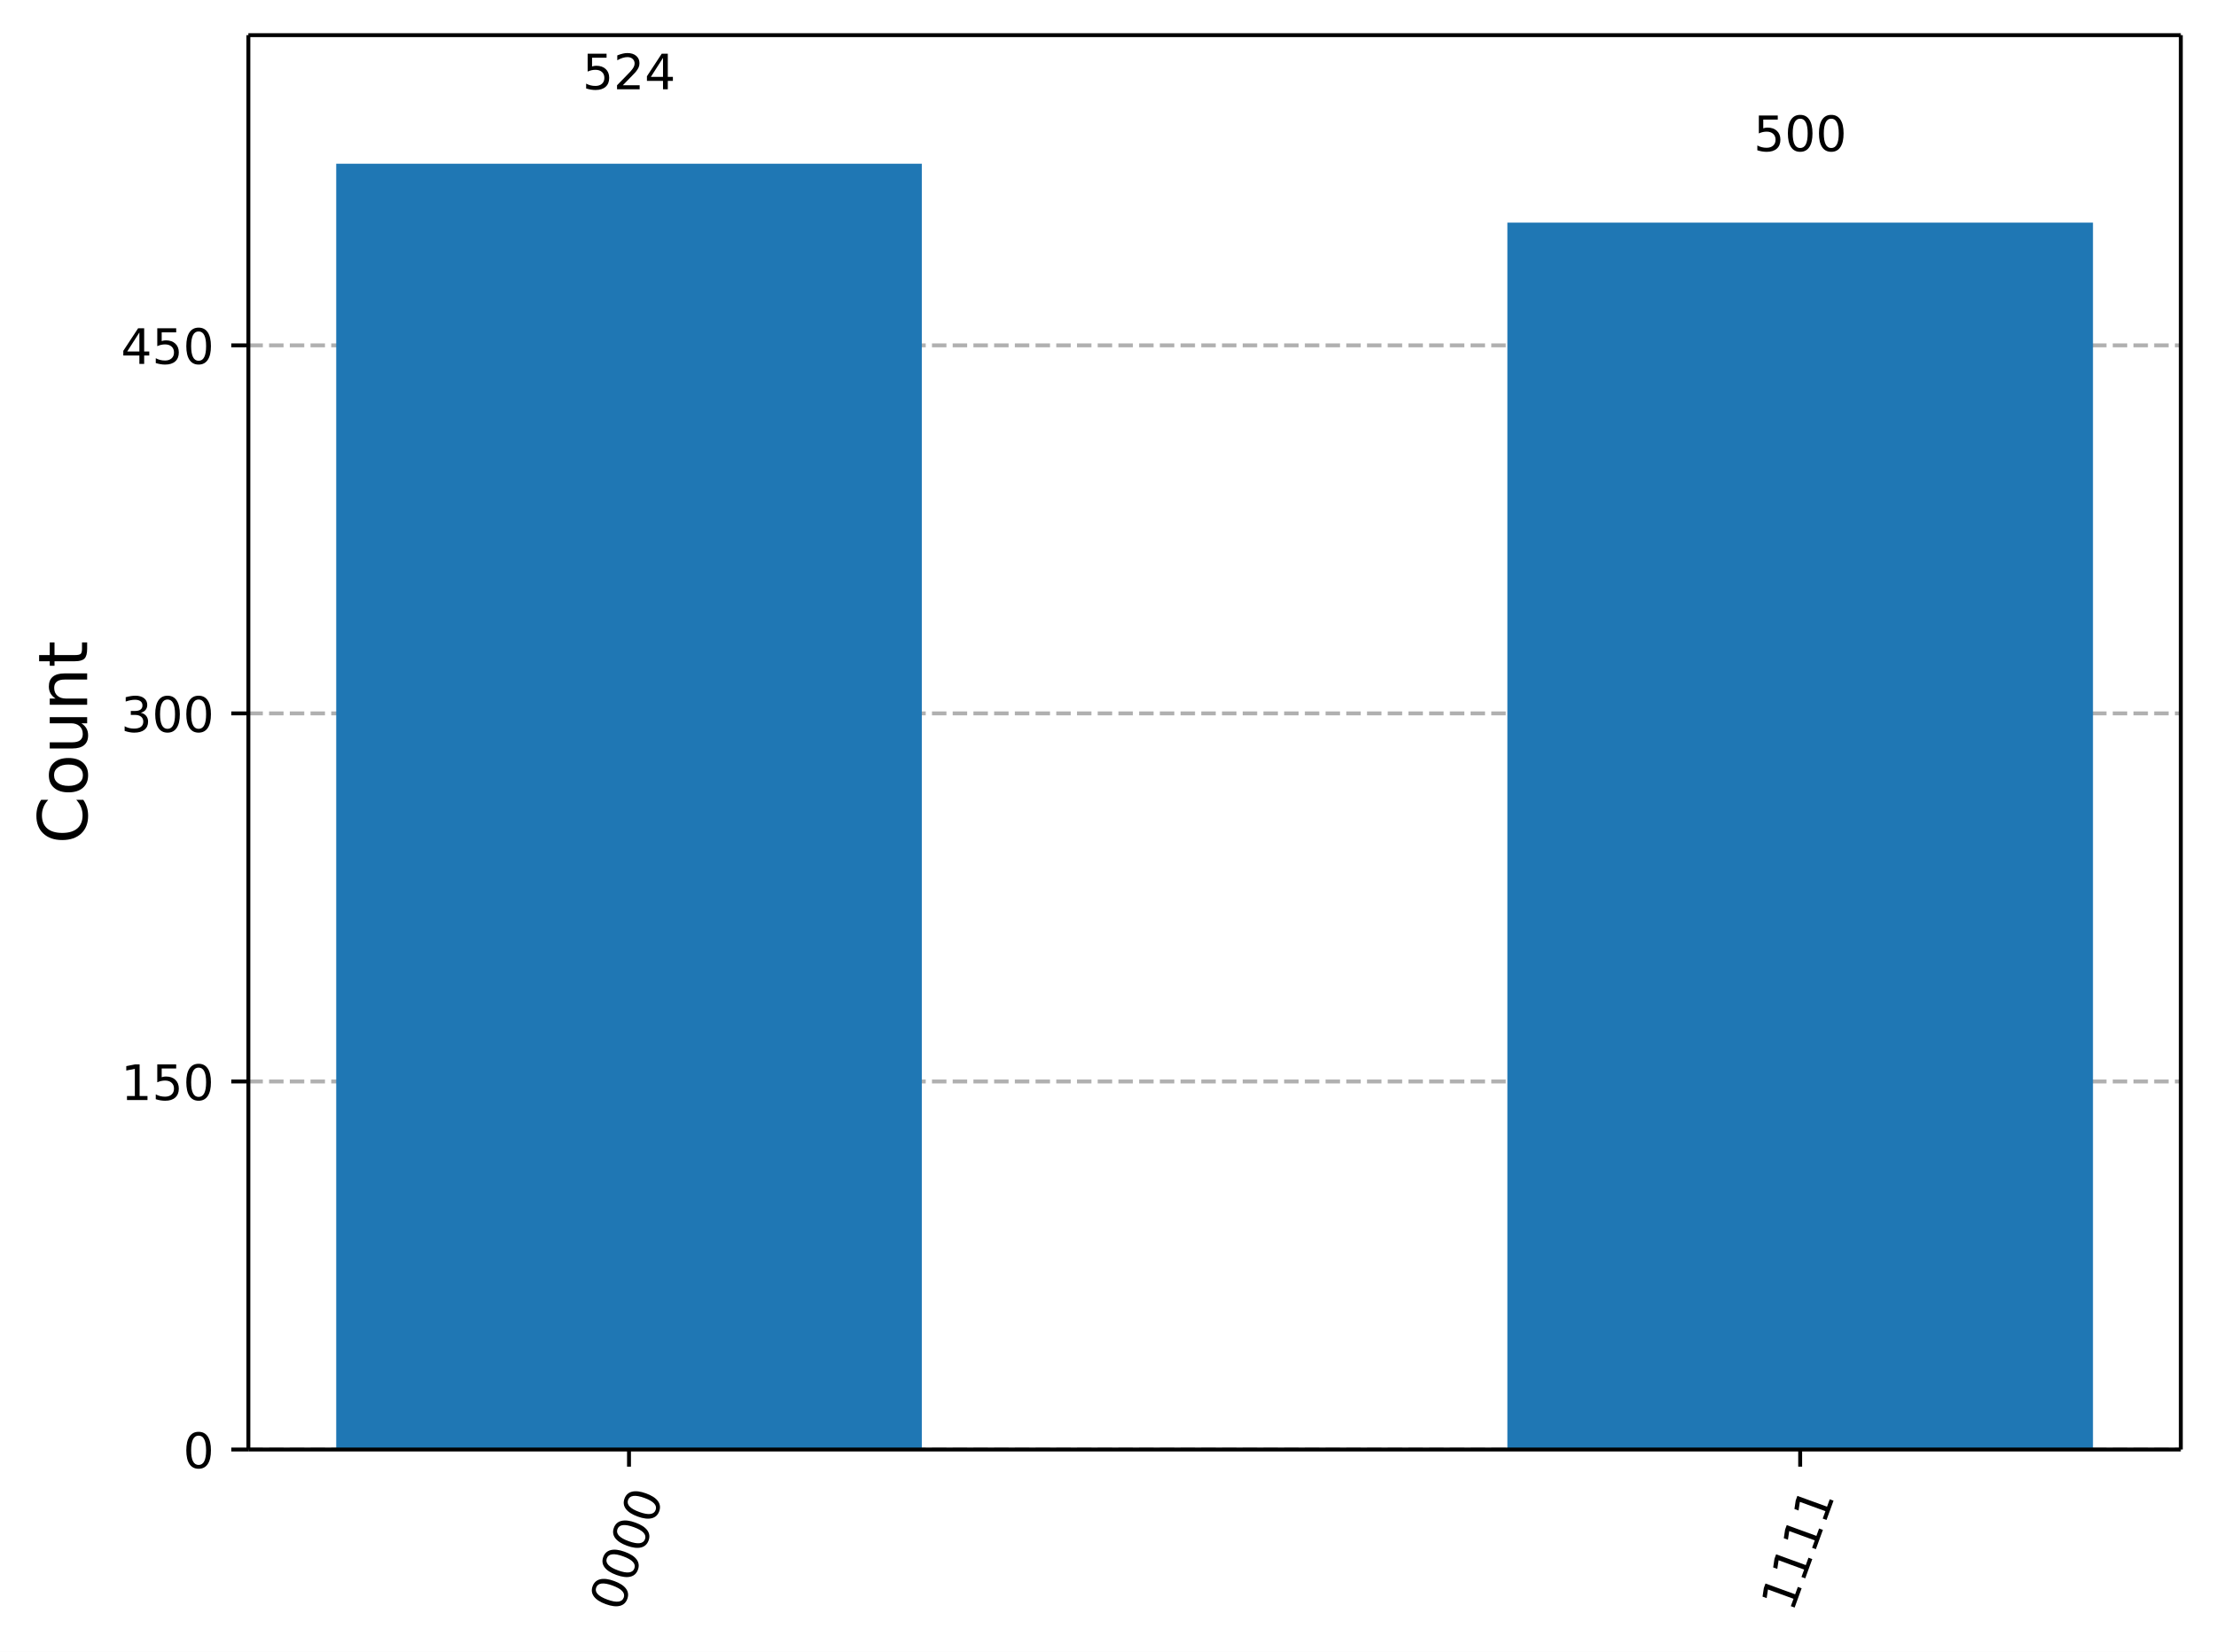
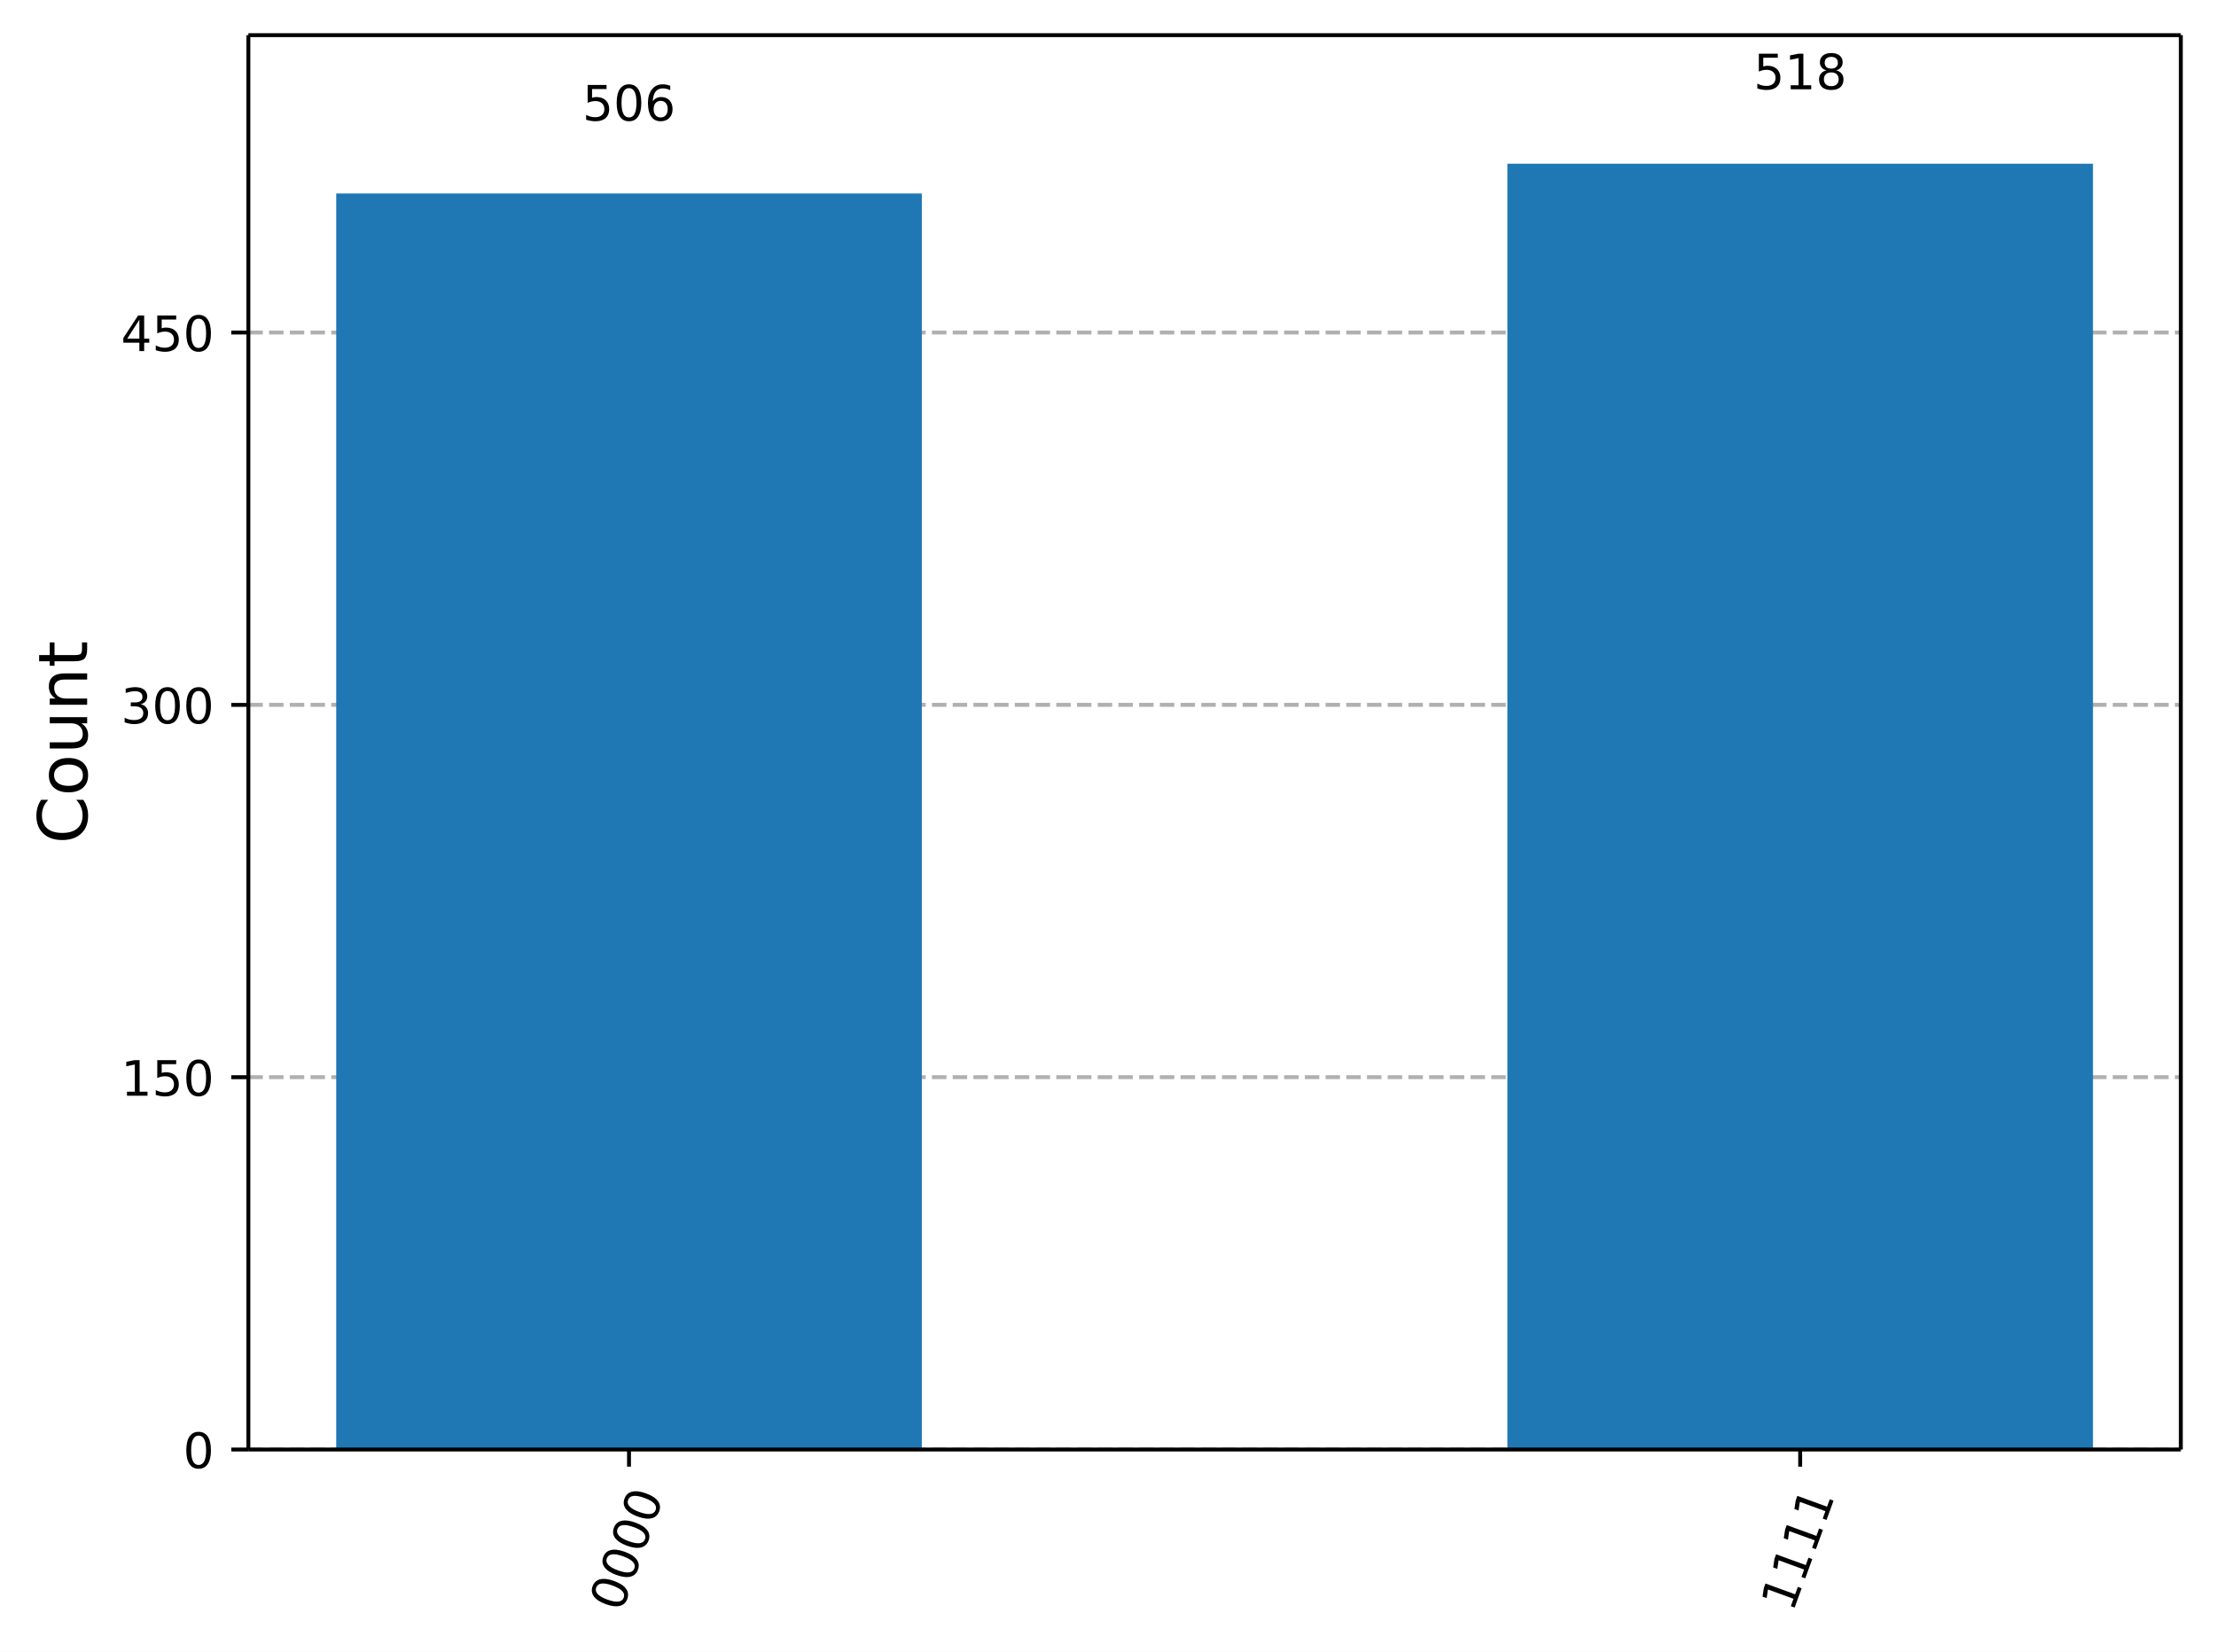
<svg xmlns="http://www.w3.org/2000/svg" xmlns:xlink="http://www.w3.org/1999/xlink" width="453.57pt" height="338.16pt" version="1.1" viewBox="0 0 453.57 338.16">
  <defs>
    <style type="text/css">*{stroke-linejoin: round; stroke-linecap: butt}</style>
  </defs>
  <path d="m0 338.16h453.57v-338.16h-453.57z" fill="#ffffff" />
  <path d="m50.837 296.73h395.53v-289.53h-395.53z" fill="#ffffff" />
  <defs>
    <path id="19d9161d748" d="m0 0v3.5" stroke="#000000" stroke-width=".8" />
  </defs>
  <use x="128.744" y="296.734" stroke="#000000" stroke-width=".8" xlink:href="#19d9161d748" />
  <g transform="translate(127.18 330.25) rotate(-70) scale(.1 -.1)">
    <defs>
      <path id="DejaVuSans-30" transform="scale(.015625)" d="m2034 4250q-487 0-733-480-245-479-245-1442 0-959 245-1439 246-480 733-480 491 0 736 480 246 480 246 1439 0 963-246 1442-245 480-736 480zm0 500q785 0 1199-621 414-620 414-1801 0-1178-414-1799-414-620-1199-620-784 0-1198 620-414 621-414 1799 0 1181 414 1801 414 621 1198 621z" />
    </defs>
    <use xlink:href="#DejaVuSans-30" />
    <use transform="translate(63.623)" xlink:href="#DejaVuSans-30" />
    <use transform="translate(127.25)" xlink:href="#DejaVuSans-30" />
    <use transform="translate(190.87)" xlink:href="#DejaVuSans-30" />
  </g>
  <use x="368.459" y="296.734" stroke="#000000" stroke-width=".8" xlink:href="#19d9161d748" />
  <g transform="translate(366.9 330.25) rotate(-70) scale(.1 -.1)">
    <defs>
      <path id="DejaVuSans-31" transform="scale(.015625)" d="m794 531h1031v3560l-1122-225v575l1116 225h631v-4135h1031v-531h-2687v531z" />
    </defs>
    <use xlink:href="#DejaVuSans-31" />
    <use transform="translate(63.623)" xlink:href="#DejaVuSans-31" />
    <use transform="translate(127.25)" xlink:href="#DejaVuSans-31" />
    <use transform="translate(190.87)" xlink:href="#DejaVuSans-31" />
  </g>
  <path d="m50.837 296.73h395.53" clip-path="url(#981ba6baa7c)" fill="none" stroke="#b0b0b0" stroke-dasharray="2.96,1.28" stroke-width=".8" />
  <defs>
    <path id="7298d997a34" d="m0 0h-3.5" stroke="#000000" stroke-width=".8" />
  </defs>
  <use x="50.837" y="296.734" stroke="#000000" stroke-width=".8" xlink:href="#7298d997a34" />
  <g transform="translate(37.474 300.53) scale(.1 -.1)">
    <use xlink:href="#DejaVuSans-30" />
  </g>
-   <path d="m50.837 221.39h395.53" clip-path="url(#981ba6baa7c)" fill="none" stroke="#b0b0b0" stroke-dasharray="2.96,1.28" stroke-width=".8" />
-   <use x="50.837" y="221.387" stroke="#000000" stroke-width=".8" xlink:href="#7298d997a34" />
-   <g transform="translate(24.749 225.19) scale(.1 -.1)">
+   <path d="m50.837 220.51h395.53" clip-path="url(#981ba6baa7c)" fill="none" stroke="#b0b0b0" stroke-dasharray="2.96,1.28" stroke-width=".8" />
+   <use x="50.837" y="220.514" stroke="#000000" stroke-width=".8" xlink:href="#7298d997a34" />
+   <g transform="translate(24.749 224.31) scale(.1 -.1)">
    <defs>
      <path id="DejaVuSans-35" transform="scale(.015625)" d="m691 4666h2478v-532h-1900v-1143q137 47 274 70 138 23 276 23 781 0 1237-428 457-428 457-1159 0-753-469-1171-469-417-1322-417-294 0-599 50-304 50-629 150v635q281-153 581-228t634-75q541 0 856 284 316 284 316 772 0 487-316 771-315 285-856 285-253 0-505-56-251-56-513-175v2344z" />
    </defs>
    <use xlink:href="#DejaVuSans-31" />
    <use transform="translate(63.623)" xlink:href="#DejaVuSans-35" />
    <use transform="translate(127.25)" xlink:href="#DejaVuSans-30" />
  </g>
-   <path d="m50.837 146.04h395.53" clip-path="url(#981ba6baa7c)" fill="none" stroke="#b0b0b0" stroke-dasharray="2.96,1.28" stroke-width=".8" />
-   <use x="50.837" y="146.04" stroke="#000000" stroke-width=".8" xlink:href="#7298d997a34" />
-   <g transform="translate(24.749 149.84) scale(.1 -.1)">
+   <path d="m50.837 144.29h395.53" clip-path="url(#981ba6baa7c)" fill="none" stroke="#b0b0b0" stroke-dasharray="2.96,1.28" stroke-width=".8" />
+   <use x="50.837" y="144.294" stroke="#000000" stroke-width=".8" xlink:href="#7298d997a34" />
+   <g transform="translate(24.749 148.09) scale(.1 -.1)">
    <defs>
      <path id="DejaVuSans-33" transform="scale(.015625)" d="m2597 2516q453-97 707-404 255-306 255-756 0-690-475-1069-475-378-1350-378-293 0-604 58t-642 174v609q262-153 574-231 313-78 654-78 593 0 904 234t311 681q0 413-289 645-289 233-804 233h-544v519h569q465 0 712 186t247 536q0 359-255 551-254 193-729 193-260 0-557-57-297-56-653-174v562q360 100 674 150t592 50q719 0 1137-327 419-326 419-882 0-388-222-655t-631-370z" />
    </defs>
    <use xlink:href="#DejaVuSans-33" />
    <use transform="translate(63.623)" xlink:href="#DejaVuSans-30" />
    <use transform="translate(127.25)" xlink:href="#DejaVuSans-30" />
  </g>
-   <path d="m50.837 70.693h395.53" clip-path="url(#981ba6baa7c)" fill="none" stroke="#b0b0b0" stroke-dasharray="2.96,1.28" stroke-width=".8" />
-   <use x="50.837" y="70.693" stroke="#000000" stroke-width=".8" xlink:href="#7298d997a34" />
-   <g transform="translate(24.749 74.492) scale(.1 -.1)">
+   <path d="m50.837 68.074h395.53" clip-path="url(#981ba6baa7c)" fill="none" stroke="#b0b0b0" stroke-dasharray="2.96,1.28" stroke-width=".8" />
+   <use x="50.837" y="68.074" stroke="#000000" stroke-width=".8" xlink:href="#7298d997a34" />
+   <g transform="translate(24.749 71.873) scale(.1 -.1)">
    <defs>
      <path id="DejaVuSans-34" transform="scale(.015625)" d="m2419 4116-1594-2491h1594v2491zm-166 550h794v-3041h666v-525h-666v-1100h-628v1100h-2106v609l1940 2957z" />
    </defs>
    <use xlink:href="#DejaVuSans-34" />
    <use transform="translate(63.623)" xlink:href="#DejaVuSans-35" />
    <use transform="translate(127.25)" xlink:href="#DejaVuSans-30" />
  </g>
  <g transform="translate(17.838 172.75) rotate(-90) scale(.14 -.14)">
    <defs>
      <path id="DejaVuSans-43" transform="scale(.015625)" d="m4122 4306v-665q-319 297-680 443-361 147-767 147-800 0-1225-489t-425-1414q0-922 425-1411t1225-489q406 0 767 147t680 444v-660q-331-225-702-338-370-112-782-112-1060 0-1670 648-609 649-609 1771 0 1125 609 1773 610 649 1670 649 418 0 788-111 371-111 696-333z" />
      <path id="DejaVuSans-6f" transform="scale(.015625)" d="m1959 3097q-462 0-731-361t-269-989 267-989q268-361 733-361 460 0 728 362 269 363 269 988 0 622-269 986-268 364-728 364zm0 487q750 0 1178-488 429-487 429-1349 0-859-429-1349-428-489-1178-489-753 0-1180 489-426 490-426 1349 0 862 426 1349 427 488 1180 488z" />
      <path id="DejaVuSans-75" transform="scale(.015625)" d="m544 1381v2119h575v-2097q0-497 193-746 194-248 582-248 465 0 735 297 271 297 271 810v1984h575v-3500h-575v538q-209-319-486-474-276-155-642-155-603 0-916 375-312 375-312 1097zm1447 2203z" />
      <path id="DejaVuSans-6e" transform="scale(.015625)" d="m3513 2113v-2113h-575v2094q0 497-194 743-194 247-581 247-466 0-735-297-269-296-269-809v-1978h-578v3500h578v-544q207 316 486 472 280 156 646 156 603 0 912-373 310-373 310-1098z" />
      <path id="DejaVuSans-74" transform="scale(.015625)" d="m1172 4494v-994h1184v-447h-1184v-1900q0-428 117-550t477-122h590v-481h-590q-666 0-919 248-253 249-253 905v1900h-422v447h422v994h578z" />
    </defs>
    <use xlink:href="#DejaVuSans-43" />
    <use transform="translate(69.824)" xlink:href="#DejaVuSans-6f" />
    <use transform="translate(131.01)" xlink:href="#DejaVuSans-75" />
    <use transform="translate(194.38)" xlink:href="#DejaVuSans-6e" />
    <use transform="translate(257.76)" xlink:href="#DejaVuSans-74" />
  </g>
-   <path d="m68.816 296.73h119.86v-263.21h-119.86z" clip-path="url(#981ba6baa7c)" fill="#1f77b4" />
-   <path d="m308.53 296.73h119.86v-251.16h-119.86z" clip-path="url(#981ba6baa7c)" fill="#1f77b4" />
+   <path d="m68.816 296.73h119.86v-257.12h-119.86z" clip-path="url(#981ba6baa7c)" fill="#1f77b4" />
+   <path d="m308.53 296.73h119.86v-263.21h-119.86z" clip-path="url(#981ba6baa7c)" fill="#1f77b4" />
  <path d="m50.837 296.73v-289.53" fill="none" stroke="#000000" stroke-linecap="square" stroke-width=".8" />
  <path d="m446.37 296.73v-289.53" fill="none" stroke="#000000" stroke-linecap="square" stroke-width=".8" />
  <path d="m50.837 296.73h395.53" fill="none" stroke="#000000" stroke-linecap="square" stroke-width=".8" />
  <path d="m50.837 7.2h395.53" fill="none" stroke="#000000" stroke-linecap="square" stroke-width=".8" />
-   <g transform="translate(119.2 18.281) scale(.1 -.1)">
+   <g transform="translate(119.2 24.683) scale(.1 -.1)">
    <defs>
-       <path id="DejaVuSans-32" transform="scale(.015625)" d="m1228 531h2203v-531h-2962v531q359 372 979 998 621 627 780 809 303 340 423 576 121 236 121 464 0 372-261 606-261 235-680 235-297 0-627-103-329-103-704-313v638q381 153 712 231 332 78 607 78 725 0 1156-363 431-362 431-968 0-288-108-546-107-257-392-607-78-91-497-524-418-433-1181-1211z" />
+       <path id="DejaVuSans-36" transform="scale(.015625)" d="m2113 2584q-425 0-674-291-248-290-248-796 0-503 248-796 249-292 674-292t673 292q248 293 248 796 0 506-248 796-248 291-673 291zm1253 1979v-575q-238 112-480 171-242 60-480 60-625 0-955-422-329-422-376-1275 184 272 462 417 279 145 613 145 703 0 1111-427 408-426 408-1160 0-719-425-1154-425-434-1131-434-810 0-1238 620-428 621-428 1799 0 1106 525 1764t1409 658q238 0 480-47t505-140z" />
    </defs>
    <use xlink:href="#DejaVuSans-35" />
-     <use transform="translate(63.623)" xlink:href="#DejaVuSans-32" />
-     <use transform="translate(127.25)" xlink:href="#DejaVuSans-34" />
+     <use transform="translate(63.623)" xlink:href="#DejaVuSans-30" />
+     <use transform="translate(127.25)" xlink:href="#DejaVuSans-36" />
  </g>
-   <g transform="translate(358.92 30.939) scale(.1 -.1)">
+   <g transform="translate(358.92 18.281) scale(.1 -.1)">
+     <defs>
+       <path id="DejaVuSans-38" transform="scale(.015625)" d="m2034 2216q-450 0-708-241-257-241-257-662 0-422 257-663 258-241 708-241t709 242q260 243 260 662 0 421-258 662-257 241-711 241zm-631 268q-406 100-633 378-226 279-226 679 0 559 398 884 399 325 1092 325 697 0 1094-325t397-884q0-400-227-679-226-278-629-378 456-106 710-416 255-309 255-755 0-679-414-1042-414-362-1186-362-771 0-1186 362-414 363-414 1042 0 446 256 755 257 310 713 416zm-231 997q0-362 226-565 227-203 636-203 407 0 636 203 230 203 230 565 0 363-230 566-229 203-636 203-409 0-636-203-226-203-226-566z" />
+     </defs>
    <use xlink:href="#DejaVuSans-35" />
-     <use transform="translate(63.623)" xlink:href="#DejaVuSans-30" />
-     <use transform="translate(127.25)" xlink:href="#DejaVuSans-30" />
+     <use transform="translate(63.623)" xlink:href="#DejaVuSans-31" />
+     <use transform="translate(127.25)" xlink:href="#DejaVuSans-38" />
  </g>
  <defs>
    <clipPath id="981ba6baa7c">
      <rect x="50.837" y="7.2" width="395.53" height="289.53" />
    </clipPath>
  </defs>
</svg>
